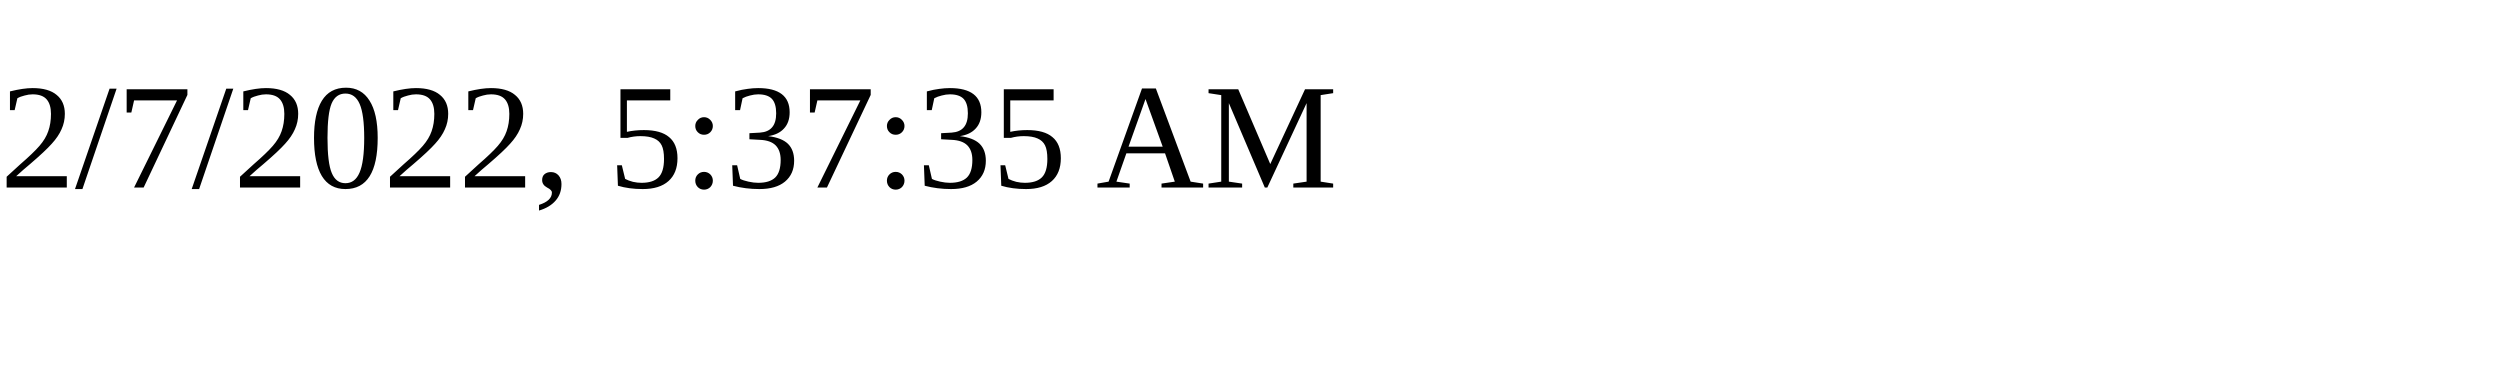
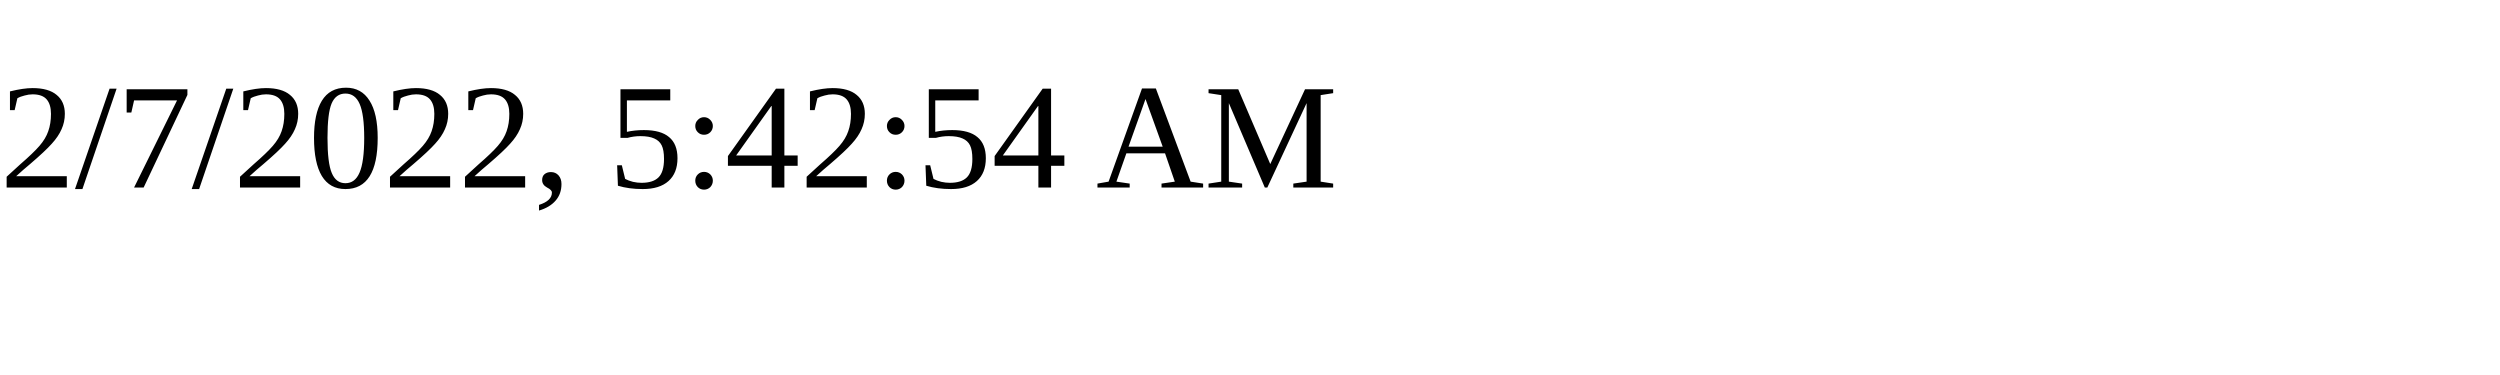
<svg xmlns="http://www.w3.org/2000/svg" height="30" width="200">
-   <text x="0" y="15">2/7/2022, 5:37:35 AM</text>
+   <text x="0" y="15">2/7/2022, 5:42:54 AM</text>
</svg>
